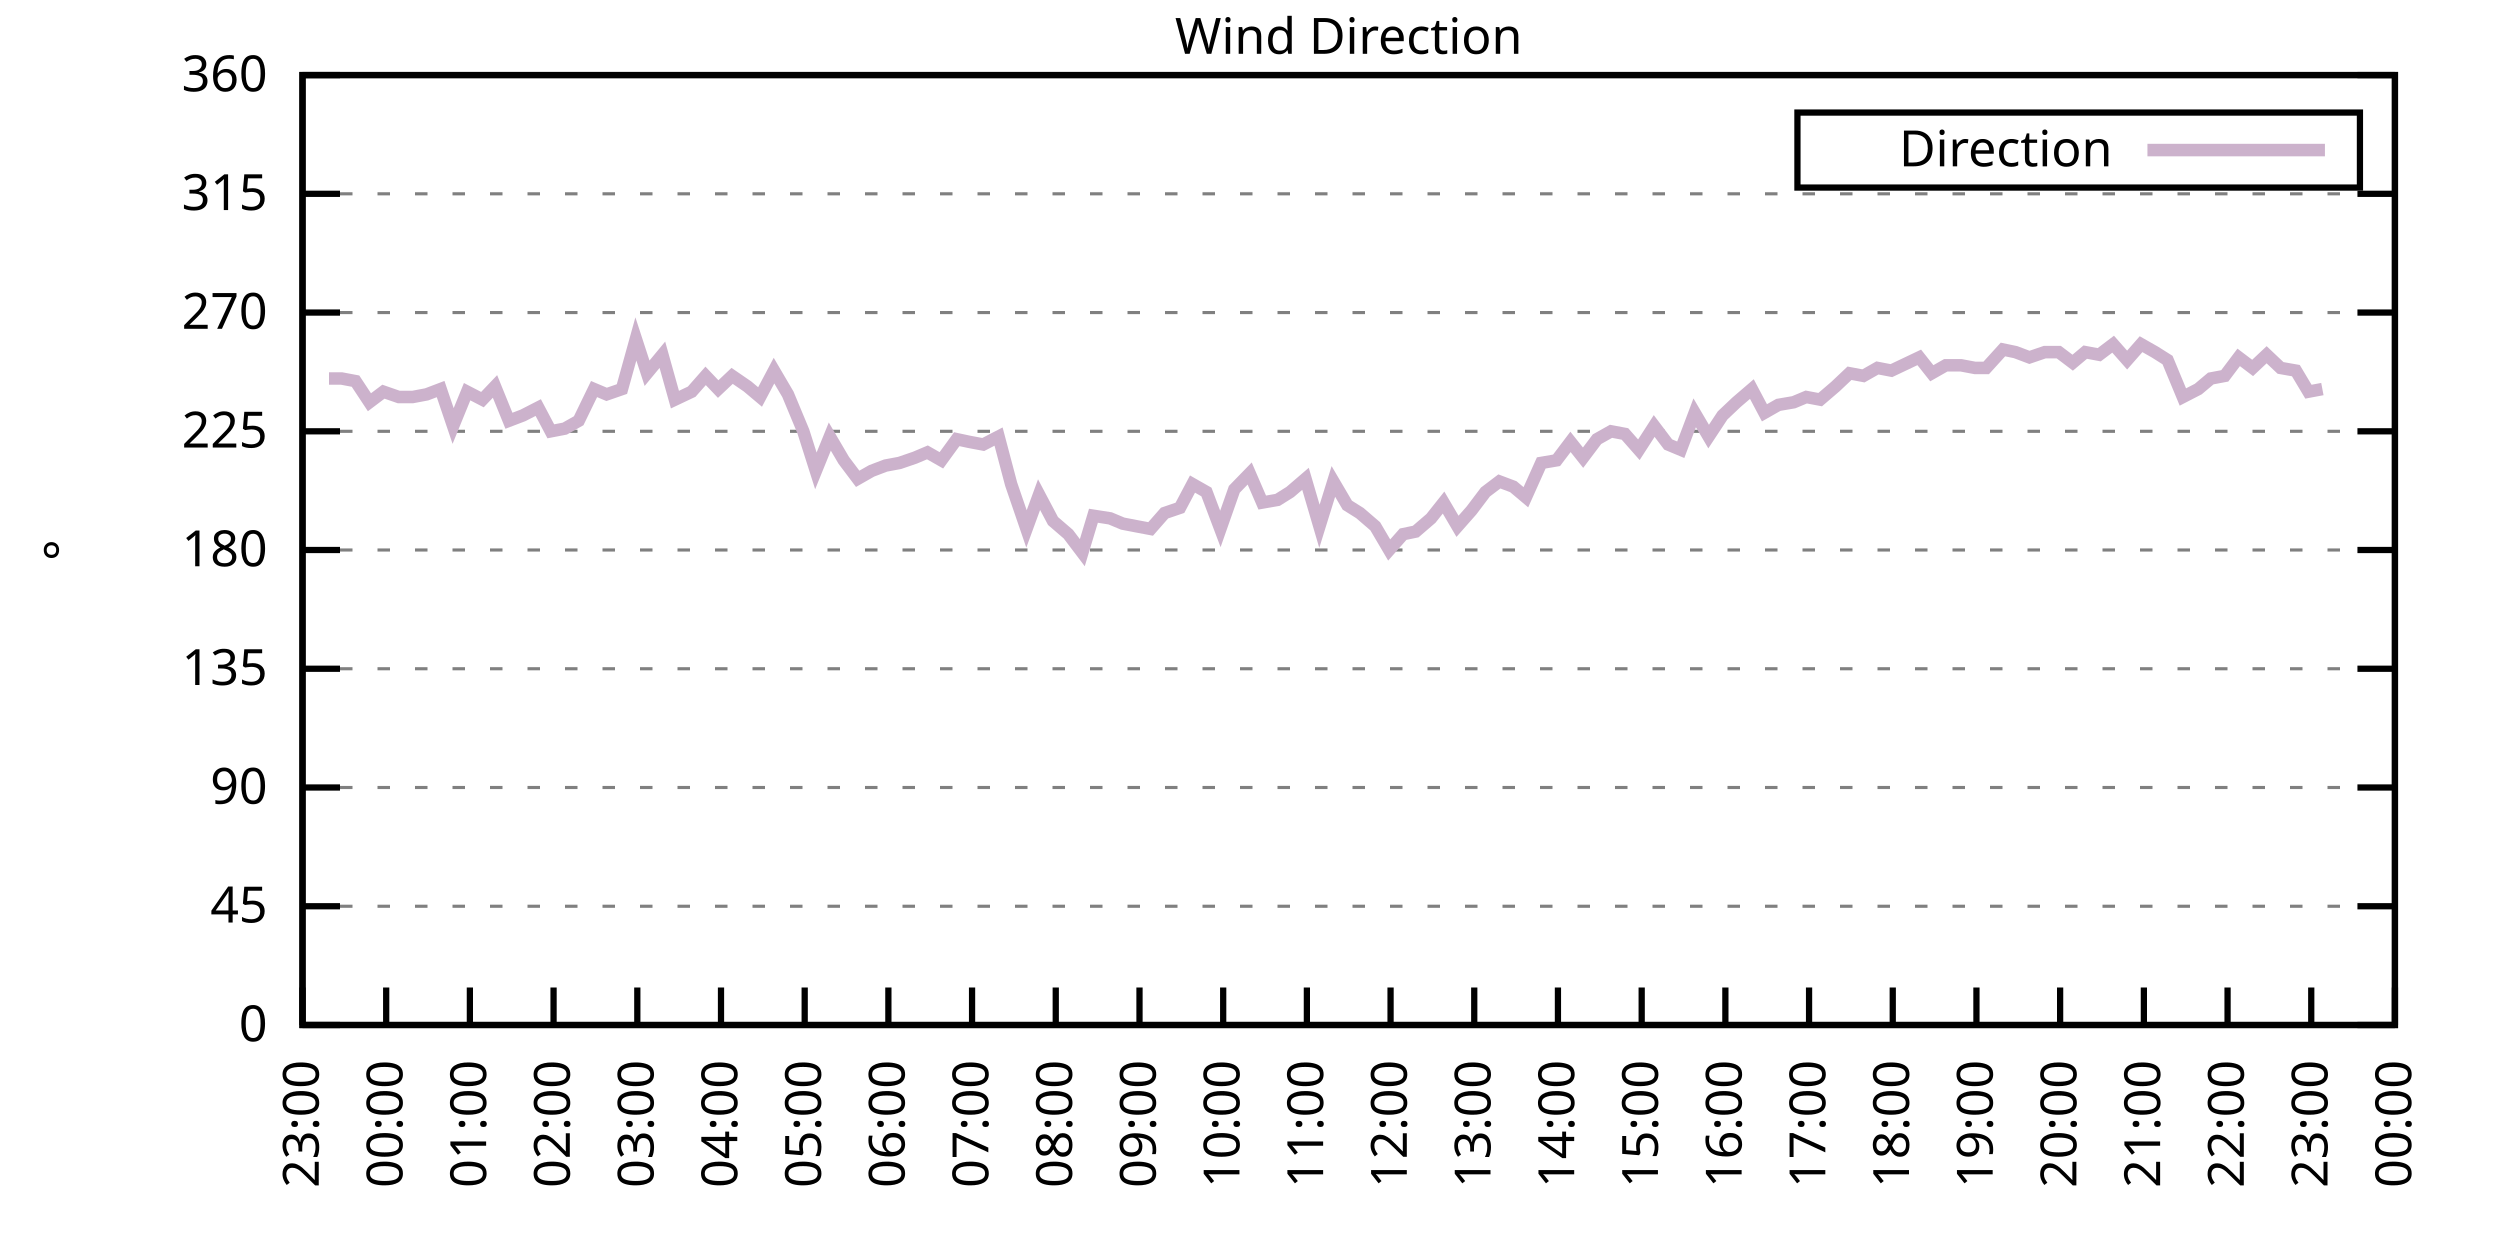
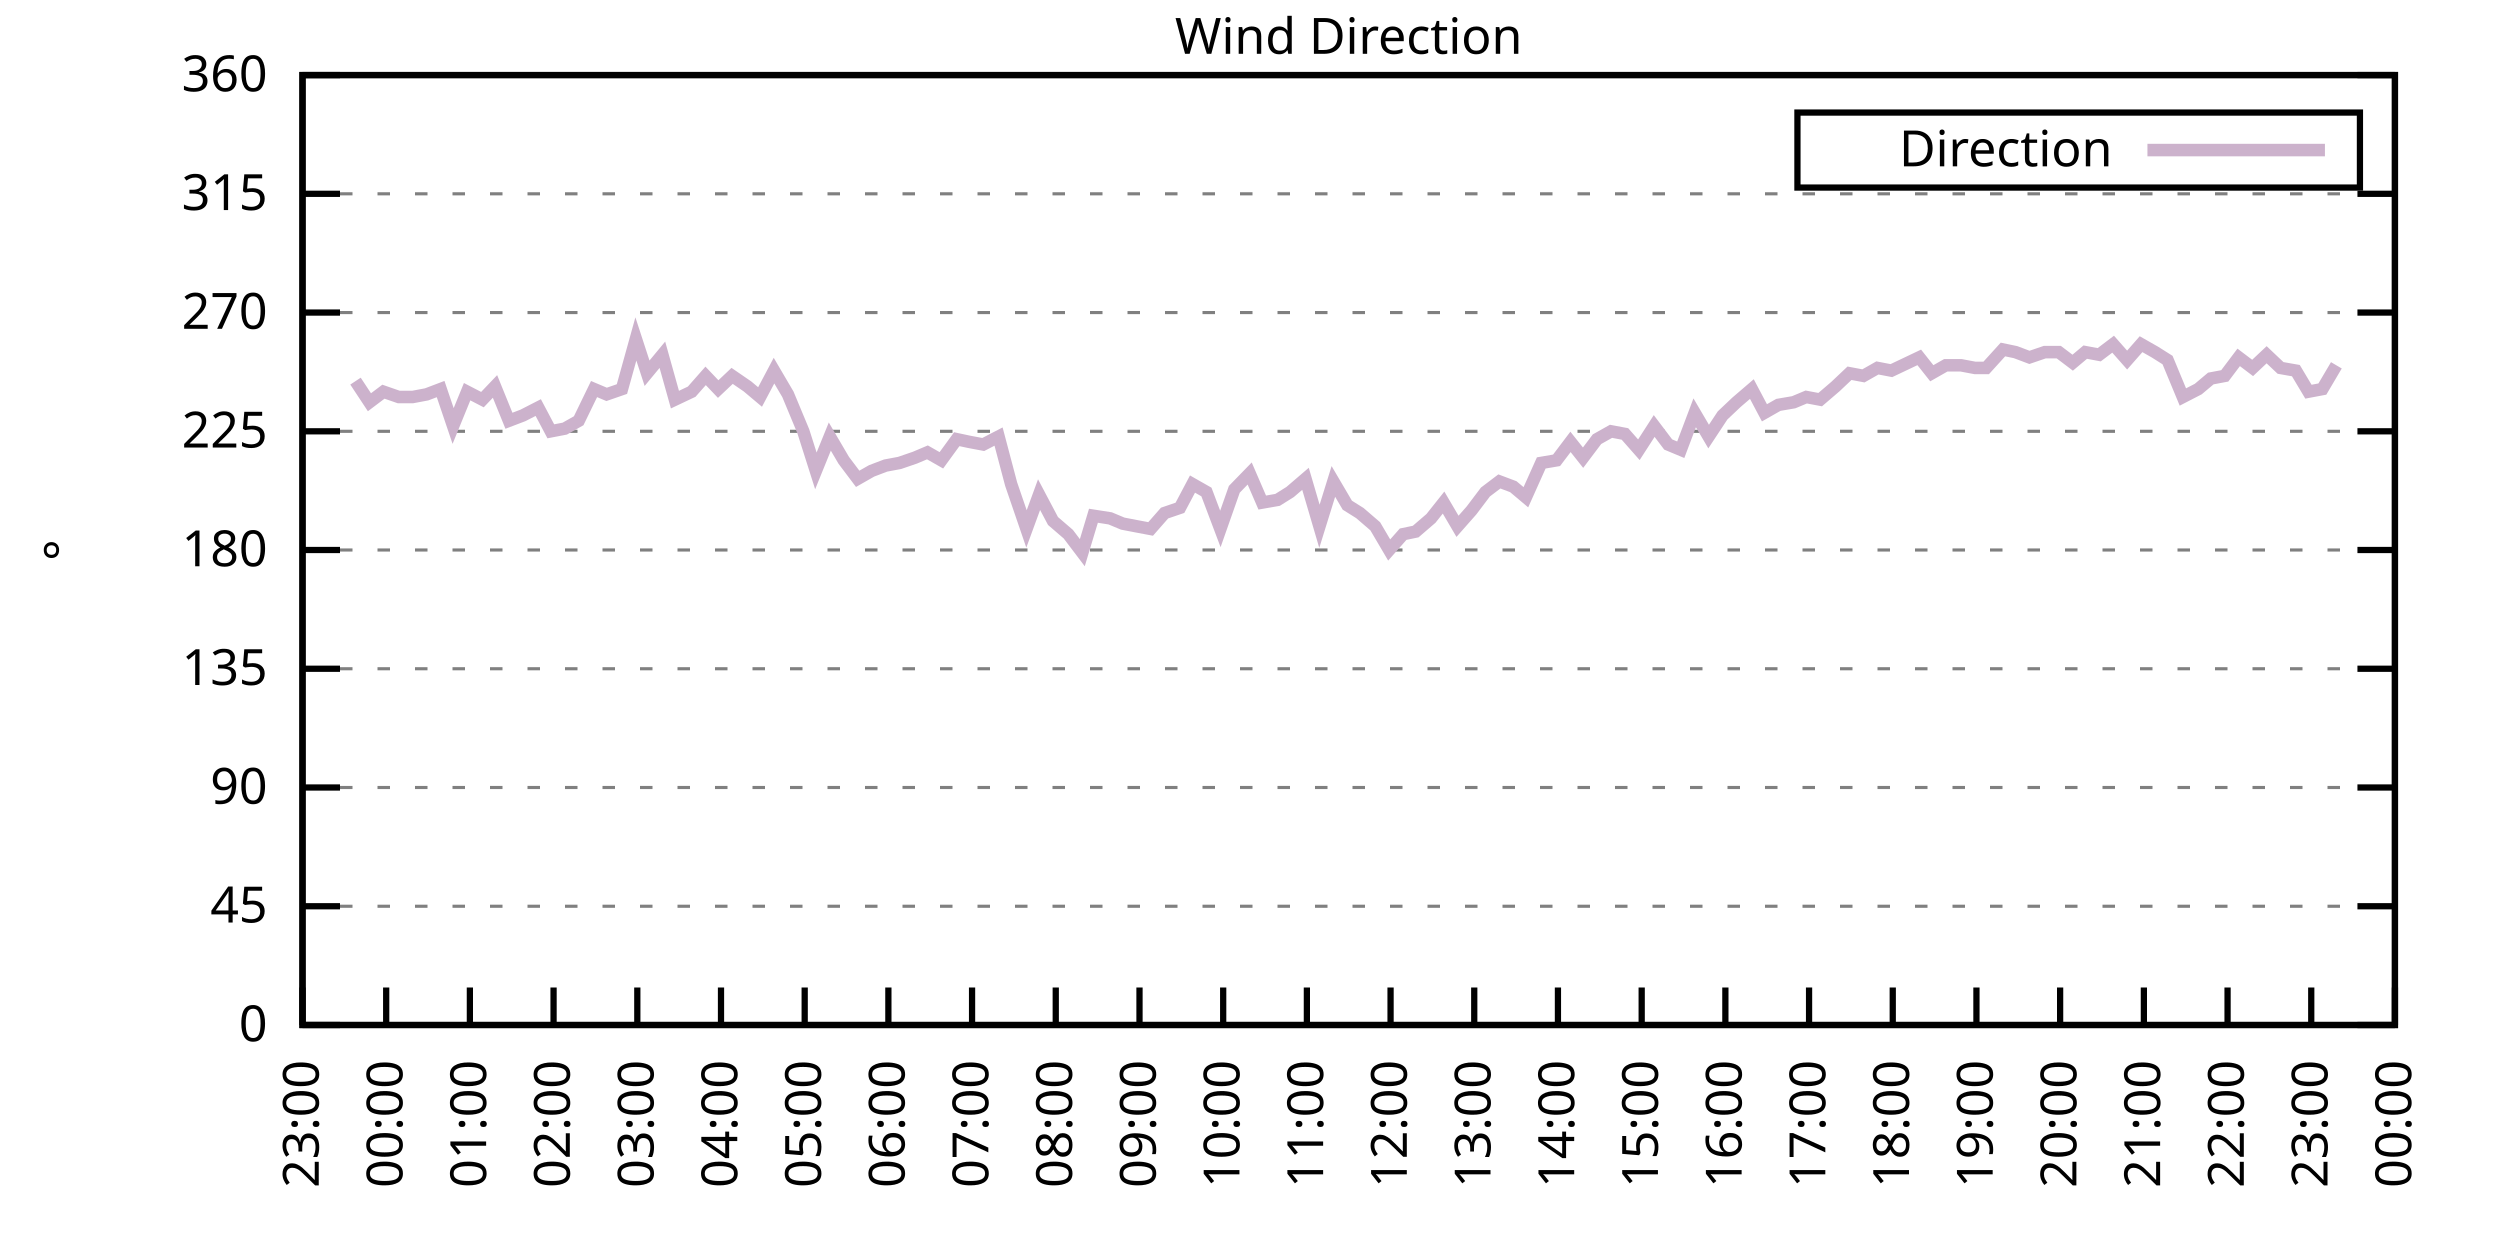
<svg xmlns="http://www.w3.org/2000/svg" xmlns:xlink="http://www.w3.org/1999/xlink" width="400" height="200" viewBox="0 0 400 200">
  <g id="gnuplot_canvas">
    <rect x="0" y="0" width="400" height="200" fill="none" />
    <defs>
      <circle id="gpDot" r="0.5" stroke-width="0.5" stroke="currentColor" />
      <path id="gpPt0" stroke-width="0.333" stroke="currentColor" d="M-1,0 h2 M0,-1 v2" />
      <path id="gpPt1" stroke-width="0.333" stroke="currentColor" d="M-1,-1 L1,1 M1,-1 L-1,1" />
      <path id="gpPt2" stroke-width="0.333" stroke="currentColor" d="M-1,0 L1,0 M0,-1 L0,1 M-1,-1 L1,1 M-1,1 L1,-1" />
      <rect id="gpPt3" stroke-width="0.333" stroke="currentColor" x="-1" y="-1" width="2" height="2" />
      <rect id="gpPt4" stroke-width="0.333" stroke="currentColor" fill="currentColor" x="-1" y="-1" width="2" height="2" />
      <circle id="gpPt5" stroke-width="0.333" stroke="currentColor" cx="0" cy="0" r="1" />
      <use xlink:href="#gpPt5" id="gpPt6" fill="currentColor" stroke="none" />
      <path id="gpPt7" stroke-width="0.333" stroke="currentColor" d="M0,-1.33 L-1.33,0.67 L1.33,0.67 z" />
      <use xlink:href="#gpPt7" id="gpPt8" fill="currentColor" stroke="none" />
      <use xlink:href="#gpPt7" id="gpPt9" stroke="currentColor" transform="rotate(180)" />
      <use xlink:href="#gpPt9" id="gpPt10" fill="currentColor" stroke="none" />
      <use xlink:href="#gpPt3" id="gpPt11" stroke="currentColor" transform="rotate(45)" />
      <use xlink:href="#gpPt11" id="gpPt12" fill="currentColor" stroke="none" />
      <path id="gpPt13" stroke-width="0.333" stroke="currentColor" d="M0,1.330 L1.265,0.411 L0.782,-1.067 L-0.782,-1.076 L-1.265,0.411 z" />
      <use xlink:href="#gpPt13" id="gpPt14" fill="currentColor" stroke="none" />
      <filter id="textbox" filterUnits="objectBoundingBox" x="0" y="0" height="1" width="1">
        <feFlood flood-color="white" flood-opacity="1" result="bgnd" />
        <feComposite in="SourceGraphic" in2="bgnd" operator="atop" />
      </filter>
      <filter id="greybox" filterUnits="objectBoundingBox" x="0" y="0" height="1" width="1">
        <feFlood flood-color="lightgrey" flood-opacity="1" result="grey" />
        <feComposite in="SourceGraphic" in2="grey" operator="atop" />
      </filter>
    </defs>
    <g fill="none" color="white" stroke="currentColor" stroke-width="1.00" stroke-linecap="butt" stroke-linejoin="miter">
</g>
    <g fill="none" color="black" stroke="currentColor" stroke-width="1.00" stroke-linecap="butt" stroke-linejoin="miter">
      <g stroke="none" shape-rendering="crispEdges">
        <polygon fill="rgb(255, 255, 255)" points="48.40,164.00 383.18,164.00 383.18,12.02 48.40,12.02 " />
      </g>
    </g>
    <g fill="none" color="black" stroke="currentColor" stroke-width="1.00" stroke-linecap="butt" stroke-linejoin="miter">
</g>
    <g fill="none" color="black" stroke="black" stroke-width="0.50" stroke-linecap="butt" stroke-linejoin="miter">
</g>
    <g fill="none" color="gray" stroke="currentColor" stroke-width="0.50" stroke-linecap="butt" stroke-linejoin="miter">
      <path stroke="gray" stroke-dasharray="2,4" class="gridline" d="M48.40,164.00 L383.19,164.00  " />
    </g>
    <g fill="none" color="gray" stroke="gray" stroke-width="1.00" stroke-linecap="butt" stroke-linejoin="miter">
</g>
    <g fill="none" color="black" stroke="currentColor" stroke-width="1.00" stroke-linecap="butt" stroke-linejoin="miter">
      <path stroke="black" d="M48.40,164.00 L54.40,164.00 M383.19,164.00 L377.19,164.00  " />
      <g transform="translate(42.80,166.60)" stroke="none" fill="black" font-family="Sans" font-size="8.00" text-anchor="end">
        <text>
          <tspan font-family="Sans"> 0</tspan>
        </text>
      </g>
    </g>
    <g fill="none" color="black" stroke="currentColor" stroke-width="1.00" stroke-linecap="butt" stroke-linejoin="miter">
</g>
    <g fill="none" color="black" stroke="black" stroke-width="0.50" stroke-linecap="butt" stroke-linejoin="miter">
</g>
    <g fill="none" color="gray" stroke="currentColor" stroke-width="0.50" stroke-linecap="butt" stroke-linejoin="miter">
      <path stroke="gray" stroke-dasharray="2,4" class="gridline" d="M48.40,145.00 L383.19,145.00  " />
    </g>
    <g fill="none" color="gray" stroke="gray" stroke-width="1.00" stroke-linecap="butt" stroke-linejoin="miter">
</g>
    <g fill="none" color="black" stroke="currentColor" stroke-width="1.00" stroke-linecap="butt" stroke-linejoin="miter">
      <path stroke="black" d="M48.40,145.00 L54.40,145.00 M383.19,145.00 L377.19,145.00  " />
      <g transform="translate(42.80,147.60)" stroke="none" fill="black" font-family="Sans" font-size="8.00" text-anchor="end">
        <text>
          <tspan font-family="Sans"> 45</tspan>
        </text>
      </g>
    </g>
    <g fill="none" color="black" stroke="currentColor" stroke-width="1.00" stroke-linecap="butt" stroke-linejoin="miter">
</g>
    <g fill="none" color="black" stroke="black" stroke-width="0.50" stroke-linecap="butt" stroke-linejoin="miter">
</g>
    <g fill="none" color="gray" stroke="currentColor" stroke-width="0.50" stroke-linecap="butt" stroke-linejoin="miter">
      <path stroke="gray" stroke-dasharray="2,4" class="gridline" d="M48.40,126.00 L383.19,126.00  " />
    </g>
    <g fill="none" color="gray" stroke="gray" stroke-width="1.00" stroke-linecap="butt" stroke-linejoin="miter">
</g>
    <g fill="none" color="black" stroke="currentColor" stroke-width="1.00" stroke-linecap="butt" stroke-linejoin="miter">
      <path stroke="black" d="M48.40,126.00 L54.40,126.00 M383.19,126.00 L377.19,126.00  " />
      <g transform="translate(42.80,128.60)" stroke="none" fill="black" font-family="Sans" font-size="8.00" text-anchor="end">
        <text>
          <tspan font-family="Sans"> 90</tspan>
        </text>
      </g>
    </g>
    <g fill="none" color="black" stroke="currentColor" stroke-width="1.00" stroke-linecap="butt" stroke-linejoin="miter">
</g>
    <g fill="none" color="black" stroke="black" stroke-width="0.50" stroke-linecap="butt" stroke-linejoin="miter">
</g>
    <g fill="none" color="gray" stroke="currentColor" stroke-width="0.50" stroke-linecap="butt" stroke-linejoin="miter">
      <path stroke="gray" stroke-dasharray="2,4" class="gridline" d="M48.40,107.00 L383.19,107.00  " />
    </g>
    <g fill="none" color="gray" stroke="gray" stroke-width="1.00" stroke-linecap="butt" stroke-linejoin="miter">
</g>
    <g fill="none" color="black" stroke="currentColor" stroke-width="1.00" stroke-linecap="butt" stroke-linejoin="miter">
      <path stroke="black" d="M48.40,107.00 L54.40,107.00 M383.19,107.00 L377.19,107.00  " />
      <g transform="translate(42.80,109.60)" stroke="none" fill="black" font-family="Sans" font-size="8.00" text-anchor="end">
        <text>
          <tspan font-family="Sans"> 135</tspan>
        </text>
      </g>
    </g>
    <g fill="none" color="black" stroke="currentColor" stroke-width="1.00" stroke-linecap="butt" stroke-linejoin="miter">
</g>
    <g fill="none" color="black" stroke="black" stroke-width="0.50" stroke-linecap="butt" stroke-linejoin="miter">
</g>
    <g fill="none" color="gray" stroke="currentColor" stroke-width="0.50" stroke-linecap="butt" stroke-linejoin="miter">
      <path stroke="gray" stroke-dasharray="2,4" class="gridline" d="M48.40,88.00 L383.19,88.00  " />
    </g>
    <g fill="none" color="gray" stroke="gray" stroke-width="1.00" stroke-linecap="butt" stroke-linejoin="miter">
</g>
    <g fill="none" color="black" stroke="currentColor" stroke-width="1.00" stroke-linecap="butt" stroke-linejoin="miter">
      <path stroke="black" d="M48.40,88.00 L54.40,88.00 M383.19,88.00 L377.19,88.00  " />
      <g transform="translate(42.80,90.60)" stroke="none" fill="black" font-family="Sans" font-size="8.00" text-anchor="end">
        <text>
          <tspan font-family="Sans"> 180</tspan>
        </text>
      </g>
    </g>
    <g fill="none" color="black" stroke="currentColor" stroke-width="1.00" stroke-linecap="butt" stroke-linejoin="miter">
</g>
    <g fill="none" color="black" stroke="black" stroke-width="0.50" stroke-linecap="butt" stroke-linejoin="miter">
</g>
    <g fill="none" color="gray" stroke="currentColor" stroke-width="0.50" stroke-linecap="butt" stroke-linejoin="miter">
      <path stroke="gray" stroke-dasharray="2,4" class="gridline" d="M48.40,69.01 L383.19,69.01  " />
    </g>
    <g fill="none" color="gray" stroke="gray" stroke-width="1.00" stroke-linecap="butt" stroke-linejoin="miter">
</g>
    <g fill="none" color="black" stroke="currentColor" stroke-width="1.00" stroke-linecap="butt" stroke-linejoin="miter">
      <path stroke="black" d="M48.40,69.01 L54.40,69.01 M383.19,69.01 L377.19,69.01  " />
      <g transform="translate(42.80,71.61)" stroke="none" fill="black" font-family="Sans" font-size="8.00" text-anchor="end">
        <text>
          <tspan font-family="Sans"> 225</tspan>
        </text>
      </g>
    </g>
    <g fill="none" color="black" stroke="currentColor" stroke-width="1.00" stroke-linecap="butt" stroke-linejoin="miter">
</g>
    <g fill="none" color="black" stroke="black" stroke-width="0.50" stroke-linecap="butt" stroke-linejoin="miter">
</g>
    <g fill="none" color="gray" stroke="currentColor" stroke-width="0.50" stroke-linecap="butt" stroke-linejoin="miter">
      <path stroke="gray" stroke-dasharray="2,4" class="gridline" d="M48.40,50.01 L383.19,50.01  " />
    </g>
    <g fill="none" color="gray" stroke="gray" stroke-width="1.00" stroke-linecap="butt" stroke-linejoin="miter">
</g>
    <g fill="none" color="black" stroke="currentColor" stroke-width="1.00" stroke-linecap="butt" stroke-linejoin="miter">
      <path stroke="black" d="M48.40,50.01 L54.40,50.01 M383.19,50.01 L377.19,50.01  " />
      <g transform="translate(42.80,52.61)" stroke="none" fill="black" font-family="Sans" font-size="8.00" text-anchor="end">
        <text>
          <tspan font-family="Sans"> 270</tspan>
        </text>
      </g>
    </g>
    <g fill="none" color="black" stroke="currentColor" stroke-width="1.00" stroke-linecap="butt" stroke-linejoin="miter">
</g>
    <g fill="none" color="black" stroke="black" stroke-width="0.50" stroke-linecap="butt" stroke-linejoin="miter">
</g>
    <g fill="none" color="gray" stroke="currentColor" stroke-width="0.50" stroke-linecap="butt" stroke-linejoin="miter">
      <path stroke="gray" stroke-dasharray="2,4" class="gridline" d="M48.40,31.01 L383.19,31.01  " />
    </g>
    <g fill="none" color="gray" stroke="gray" stroke-width="1.00" stroke-linecap="butt" stroke-linejoin="miter">
</g>
    <g fill="none" color="black" stroke="currentColor" stroke-width="1.00" stroke-linecap="butt" stroke-linejoin="miter">
      <path stroke="black" d="M48.40,31.01 L54.40,31.01 M383.19,31.01 L377.19,31.01  " />
      <g transform="translate(42.80,33.61)" stroke="none" fill="black" font-family="Sans" font-size="8.00" text-anchor="end">
        <text>
          <tspan font-family="Sans"> 315</tspan>
        </text>
      </g>
    </g>
    <g fill="none" color="black" stroke="currentColor" stroke-width="1.00" stroke-linecap="butt" stroke-linejoin="miter">
</g>
    <g fill="none" color="black" stroke="black" stroke-width="0.50" stroke-linecap="butt" stroke-linejoin="miter">
</g>
    <g fill="none" color="gray" stroke="currentColor" stroke-width="0.50" stroke-linecap="butt" stroke-linejoin="miter">
      <path stroke="gray" stroke-dasharray="2,4" class="gridline" d="M48.40,12.01 L383.19,12.01  " />
    </g>
    <g fill="none" color="gray" stroke="gray" stroke-width="1.00" stroke-linecap="butt" stroke-linejoin="miter">
</g>
    <g fill="none" color="black" stroke="currentColor" stroke-width="1.00" stroke-linecap="butt" stroke-linejoin="miter">
      <path stroke="black" d="M48.40,12.01 L54.40,12.01 M383.19,12.01 L377.19,12.01  " />
      <g transform="translate(42.80,14.61)" stroke="none" fill="black" font-family="Sans" font-size="8.00" text-anchor="end">
        <text>
          <tspan font-family="Sans"> 360</tspan>
        </text>
      </g>
    </g>
    <g fill="none" color="black" stroke="currentColor" stroke-width="1.00" stroke-linecap="butt" stroke-linejoin="miter">
      <path stroke="black" d="M48.40,164.00 L48.40,158.00  " />
      <g transform="translate(51.00,169.60) rotate(270.00)" stroke="none" fill="black" font-family="Sans" font-size="8.00" text-anchor="end">
        <text>
          <tspan font-family="Sans">23:00</tspan>
        </text>
      </g>
    </g>
    <g fill="none" color="black" stroke="currentColor" stroke-width="1.00" stroke-linecap="butt" stroke-linejoin="miter">
      <path stroke="black" d="M61.79,164.00 L61.79,158.00  " />
      <g transform="translate(64.39,169.60) rotate(270.00)" stroke="none" fill="black" font-family="Sans" font-size="8.00" text-anchor="end">
        <text>
          <tspan font-family="Sans">00:00</tspan>
        </text>
      </g>
    </g>
    <g fill="none" color="black" stroke="currentColor" stroke-width="1.00" stroke-linecap="butt" stroke-linejoin="miter">
      <path stroke="black" d="M75.18,164.00 L75.18,158.00  " />
      <g transform="translate(77.78,169.60) rotate(270.00)" stroke="none" fill="black" font-family="Sans" font-size="8.00" text-anchor="end">
        <text>
          <tspan font-family="Sans">01:00</tspan>
        </text>
      </g>
    </g>
    <g fill="none" color="black" stroke="currentColor" stroke-width="1.00" stroke-linecap="butt" stroke-linejoin="miter">
      <path stroke="black" d="M88.57,164.00 L88.57,158.00  " />
      <g transform="translate(91.17,169.60) rotate(270.00)" stroke="none" fill="black" font-family="Sans" font-size="8.00" text-anchor="end">
        <text>
          <tspan font-family="Sans">02:00</tspan>
        </text>
      </g>
    </g>
    <g fill="none" color="black" stroke="currentColor" stroke-width="1.00" stroke-linecap="butt" stroke-linejoin="miter">
      <path stroke="black" d="M101.97,164.00 L101.97,158.00  " />
      <g transform="translate(104.57,169.60) rotate(270.00)" stroke="none" fill="black" font-family="Sans" font-size="8.00" text-anchor="end">
        <text>
          <tspan font-family="Sans">03:00</tspan>
        </text>
      </g>
    </g>
    <g fill="none" color="black" stroke="currentColor" stroke-width="1.00" stroke-linecap="butt" stroke-linejoin="miter">
      <path stroke="black" d="M115.36,164.00 L115.36,158.00  " />
      <g transform="translate(117.96,169.60) rotate(270.00)" stroke="none" fill="black" font-family="Sans" font-size="8.00" text-anchor="end">
        <text>
          <tspan font-family="Sans">04:00</tspan>
        </text>
      </g>
    </g>
    <g fill="none" color="black" stroke="currentColor" stroke-width="1.00" stroke-linecap="butt" stroke-linejoin="miter">
      <path stroke="black" d="M128.75,164.00 L128.75,158.00  " />
      <g transform="translate(131.35,169.60) rotate(270.00)" stroke="none" fill="black" font-family="Sans" font-size="8.00" text-anchor="end">
        <text>
          <tspan font-family="Sans">05:00</tspan>
        </text>
      </g>
    </g>
    <g fill="none" color="black" stroke="currentColor" stroke-width="1.00" stroke-linecap="butt" stroke-linejoin="miter">
      <path stroke="black" d="M142.14,164.00 L142.14,158.00  " />
      <g transform="translate(144.74,169.60) rotate(270.00)" stroke="none" fill="black" font-family="Sans" font-size="8.00" text-anchor="end">
        <text>
          <tspan font-family="Sans">06:00</tspan>
        </text>
      </g>
    </g>
    <g fill="none" color="black" stroke="currentColor" stroke-width="1.00" stroke-linecap="butt" stroke-linejoin="miter">
      <path stroke="black" d="M155.53,164.00 L155.53,158.00  " />
      <g transform="translate(158.13,169.60) rotate(270.00)" stroke="none" fill="black" font-family="Sans" font-size="8.00" text-anchor="end">
        <text>
          <tspan font-family="Sans">07:00</tspan>
        </text>
      </g>
    </g>
    <g fill="none" color="black" stroke="currentColor" stroke-width="1.00" stroke-linecap="butt" stroke-linejoin="miter">
      <path stroke="black" d="M168.92,164.00 L168.92,158.00  " />
      <g transform="translate(171.52,169.60) rotate(270.00)" stroke="none" fill="black" font-family="Sans" font-size="8.00" text-anchor="end">
        <text>
          <tspan font-family="Sans">08:00</tspan>
        </text>
      </g>
    </g>
    <g fill="none" color="black" stroke="currentColor" stroke-width="1.00" stroke-linecap="butt" stroke-linejoin="miter">
      <path stroke="black" d="M182.32,164.00 L182.32,158.00  " />
      <g transform="translate(184.92,169.60) rotate(270.00)" stroke="none" fill="black" font-family="Sans" font-size="8.00" text-anchor="end">
        <text>
          <tspan font-family="Sans">09:00</tspan>
        </text>
      </g>
    </g>
    <g fill="none" color="black" stroke="currentColor" stroke-width="1.00" stroke-linecap="butt" stroke-linejoin="miter">
      <path stroke="black" d="M195.71,164.00 L195.71,158.00  " />
      <g transform="translate(198.31,169.60) rotate(270.00)" stroke="none" fill="black" font-family="Sans" font-size="8.00" text-anchor="end">
        <text>
          <tspan font-family="Sans">10:00</tspan>
        </text>
      </g>
    </g>
    <g fill="none" color="black" stroke="currentColor" stroke-width="1.00" stroke-linecap="butt" stroke-linejoin="miter">
      <path stroke="black" d="M209.10,164.00 L209.10,158.00  " />
      <g transform="translate(211.70,169.60) rotate(270.00)" stroke="none" fill="black" font-family="Sans" font-size="8.00" text-anchor="end">
        <text>
          <tspan font-family="Sans">11:00</tspan>
        </text>
      </g>
    </g>
    <g fill="none" color="black" stroke="currentColor" stroke-width="1.00" stroke-linecap="butt" stroke-linejoin="miter">
      <path stroke="black" d="M222.49,164.00 L222.49,158.00  " />
      <g transform="translate(225.09,169.60) rotate(270.00)" stroke="none" fill="black" font-family="Sans" font-size="8.00" text-anchor="end">
        <text>
          <tspan font-family="Sans">12:00</tspan>
        </text>
      </g>
    </g>
    <g fill="none" color="black" stroke="currentColor" stroke-width="1.00" stroke-linecap="butt" stroke-linejoin="miter">
      <path stroke="black" d="M235.88,164.00 L235.88,158.00  " />
      <g transform="translate(238.48,169.60) rotate(270.00)" stroke="none" fill="black" font-family="Sans" font-size="8.00" text-anchor="end">
        <text>
          <tspan font-family="Sans">13:00</tspan>
        </text>
      </g>
    </g>
    <g fill="none" color="black" stroke="currentColor" stroke-width="1.00" stroke-linecap="butt" stroke-linejoin="miter">
      <path stroke="black" d="M249.27,164.00 L249.27,158.00  " />
      <g transform="translate(251.87,169.60) rotate(270.00)" stroke="none" fill="black" font-family="Sans" font-size="8.00" text-anchor="end">
        <text>
          <tspan font-family="Sans">14:00</tspan>
        </text>
      </g>
    </g>
    <g fill="none" color="black" stroke="currentColor" stroke-width="1.00" stroke-linecap="butt" stroke-linejoin="miter">
      <path stroke="black" d="M262.67,164.00 L262.67,158.00  " />
      <g transform="translate(265.27,169.60) rotate(270.00)" stroke="none" fill="black" font-family="Sans" font-size="8.00" text-anchor="end">
        <text>
          <tspan font-family="Sans">15:00</tspan>
        </text>
      </g>
    </g>
    <g fill="none" color="black" stroke="currentColor" stroke-width="1.00" stroke-linecap="butt" stroke-linejoin="miter">
      <path stroke="black" d="M276.06,164.00 L276.06,158.00  " />
      <g transform="translate(278.66,169.60) rotate(270.00)" stroke="none" fill="black" font-family="Sans" font-size="8.00" text-anchor="end">
        <text>
          <tspan font-family="Sans">16:00</tspan>
        </text>
      </g>
    </g>
    <g fill="none" color="black" stroke="currentColor" stroke-width="1.00" stroke-linecap="butt" stroke-linejoin="miter">
      <path stroke="black" d="M289.45,164.00 L289.45,158.00  " />
      <g transform="translate(292.05,169.60) rotate(270.00)" stroke="none" fill="black" font-family="Sans" font-size="8.00" text-anchor="end">
        <text>
          <tspan font-family="Sans">17:00</tspan>
        </text>
      </g>
    </g>
    <g fill="none" color="black" stroke="currentColor" stroke-width="1.00" stroke-linecap="butt" stroke-linejoin="miter">
      <path stroke="black" d="M302.84,164.00 L302.84,158.00  " />
      <g transform="translate(305.44,169.60) rotate(270.00)" stroke="none" fill="black" font-family="Sans" font-size="8.00" text-anchor="end">
        <text>
          <tspan font-family="Sans">18:00</tspan>
        </text>
      </g>
    </g>
    <g fill="none" color="black" stroke="currentColor" stroke-width="1.00" stroke-linecap="butt" stroke-linejoin="miter">
      <path stroke="black" d="M316.23,164.00 L316.23,158.00  " />
      <g transform="translate(318.83,169.60) rotate(270.00)" stroke="none" fill="black" font-family="Sans" font-size="8.00" text-anchor="end">
        <text>
          <tspan font-family="Sans">19:00</tspan>
        </text>
      </g>
    </g>
    <g fill="none" color="black" stroke="currentColor" stroke-width="1.00" stroke-linecap="butt" stroke-linejoin="miter">
      <path stroke="black" d="M329.62,164.00 L329.62,158.00  " />
      <g transform="translate(332.22,169.60) rotate(270.00)" stroke="none" fill="black" font-family="Sans" font-size="8.00" text-anchor="end">
        <text>
          <tspan font-family="Sans">20:00</tspan>
        </text>
      </g>
    </g>
    <g fill="none" color="black" stroke="currentColor" stroke-width="1.00" stroke-linecap="butt" stroke-linejoin="miter">
      <path stroke="black" d="M343.02,164.00 L343.02,158.00  " />
      <g transform="translate(345.62,169.60) rotate(270.00)" stroke="none" fill="black" font-family="Sans" font-size="8.00" text-anchor="end">
        <text>
          <tspan font-family="Sans">21:00</tspan>
        </text>
      </g>
    </g>
    <g fill="none" color="black" stroke="currentColor" stroke-width="1.00" stroke-linecap="butt" stroke-linejoin="miter">
      <path stroke="black" d="M356.41,164.00 L356.41,158.00  " />
      <g transform="translate(359.01,169.60) rotate(270.00)" stroke="none" fill="black" font-family="Sans" font-size="8.00" text-anchor="end">
        <text>
          <tspan font-family="Sans">22:00</tspan>
        </text>
      </g>
    </g>
    <g fill="none" color="black" stroke="currentColor" stroke-width="1.00" stroke-linecap="butt" stroke-linejoin="miter">
      <path stroke="black" d="M369.80,164.00 L369.80,158.00  " />
      <g transform="translate(372.40,169.60) rotate(270.00)" stroke="none" fill="black" font-family="Sans" font-size="8.00" text-anchor="end">
        <text>
          <tspan font-family="Sans">23:00</tspan>
        </text>
      </g>
    </g>
    <g fill="none" color="black" stroke="currentColor" stroke-width="1.00" stroke-linecap="butt" stroke-linejoin="miter">
      <path stroke="black" d="M383.19,164.00 L383.19,158.00  " />
      <g transform="translate(385.79,169.60) rotate(270.00)" stroke="none" fill="black" font-family="Sans" font-size="8.00" text-anchor="end">
        <text>
          <tspan font-family="Sans">00:00</tspan>
        </text>
      </g>
    </g>
    <g fill="none" color="black" stroke="currentColor" stroke-width="1.00" stroke-linecap="butt" stroke-linejoin="miter">
</g>
    <g fill="none" color="black" stroke="currentColor" stroke-width="1.00" stroke-linecap="butt" stroke-linejoin="miter">
      <path stroke="black" d="M48.40,12.01 L48.40,164.00 L383.19,164.00 L383.19,12.01 L48.40,12.01 Z  " />
    </g>
    <g fill="none" color="black" stroke="currentColor" stroke-width="1.00" stroke-linecap="butt" stroke-linejoin="miter">
</g>
    <g fill="none" color="black" stroke="currentColor" stroke-width="1.00" stroke-linecap="butt" stroke-linejoin="miter">
      <path stroke="black" d="M287.59,30.01 L287.59,18.01 L377.59,18.01 L377.59,30.01 L287.59,30.01 Z  " />
    </g>
    <g id="Wind_direction_plot_1">
      <g fill="none" color="white" stroke="black" stroke-width="2.00" stroke-linecap="butt" stroke-linejoin="miter">
</g>
      <g fill="none" color="black" stroke="currentColor" stroke-width="2.00" stroke-linecap="butt" stroke-linejoin="miter">
        <g transform="translate(337.99,26.61)" stroke="none" fill="black" font-family="Sans" font-size="8.00" text-anchor="end">
          <text>
            <tspan font-family="Sans">Direction</tspan>
          </text>
        </g>
      </g>
      <g fill="none" color="black" stroke="currentColor" stroke-width="2.00" stroke-linecap="butt" stroke-linejoin="miter">
-         <path stroke="rgb(204, 178, 204)" d="M343.59,24.01 L371.99,24.01 M52.64,60.56 L54.65,60.56 L56.88,60.98 L59.11,64.36 L61.35,62.67 L63.80,63.52   L66.03,63.52 L68.26,63.10 L70.50,62.25 L72.50,68.16 L74.74,62.67 L77.19,63.94 L79.20,61.83 L81.43,67.32   L83.66,66.47 L86.12,65.21 L88.13,69.01 L90.36,68.58 L92.59,67.32 L95.05,62.25 L97.06,63.10 L99.51,62.25   L101.74,54.23 L103.53,59.72 L105.98,56.76 L107.99,63.94 L110.67,62.67 L112.90,60.14 L114.91,62.25 L117.14,60.14   L119.60,61.83 L121.61,63.52 L123.84,59.30 L126.07,63.10 L128.53,69.01 L130.54,75.34 L132.77,69.85 L135.00,73.65   L137.23,76.61 L139.46,75.34 L141.69,74.49 L143.93,74.07 L146.38,73.23 L148.39,72.38 L150.62,73.65 L153.08,70.27   L155.09,70.70 L157.32,71.12 L159.77,69.85 L161.78,77.45 L164.24,84.63 L166.25,79.14 L168.48,83.36 L170.93,85.47   L173.17,88.43 L174.95,82.52 L177.63,82.94 L179.64,83.78 L181.87,84.21 L184.10,84.63 L186.33,82.09 L188.79,81.25   L190.80,77.45 L193.03,78.72 L195.26,84.63 L197.49,78.29 L199.95,75.76 L201.96,80.41 L204.41,79.98 L206.42,78.72   L208.88,76.61 L211.11,84.21 L213.34,77.03 L215.57,80.83 L217.58,82.09 L220.04,84.21 L222.27,88.00 L224.50,85.47   L226.51,85.05 L228.96,82.94 L230.97,80.41 L233.20,84.21 L235.44,81.67 L237.67,78.72 L239.90,77.03 L242.13,77.87   L244.14,79.56 L246.60,74.07 L249.05,73.65 L251.28,70.70 L253.29,73.23 L255.52,70.27 L257.76,69.01 L259.99,69.43   L262.22,71.96 L264.67,68.16 L266.91,71.12 L268.92,71.96 L271.15,66.05 L273.38,69.85 L275.61,66.47 L277.84,64.36   L280.30,62.25 L282.31,66.05 L284.54,64.78 L286.99,64.36 L289.00,63.52 L291.23,63.94 L293.69,61.83 L295.92,59.72   L298.15,60.14 L300.39,58.87 L302.62,59.30 L307.08,57.18 L309.09,59.72 L311.32,58.45 L313.78,58.45 L316.01,58.87   L317.79,58.87 L320.47,55.92 L322.48,56.34 L324.71,57.18 L327.17,56.34 L329.40,56.34 L331.63,58.03 L333.64,56.34   L335.87,56.76 L338.10,55.07 L340.34,57.61 L342.57,55.07 L344.80,56.34 L346.81,57.61 L349.26,63.52 L351.72,62.25   L353.73,60.56 L355.96,60.14 L358.19,57.18 L360.42,58.87 L362.66,56.76 L364.89,58.87 L367.34,59.30 L369.35,62.67   L371.58,62.25  " />
+         <path stroke="rgb(204, 178, 204)" d="M343.59,24.01 L371.99,24.01 M56.88,60.98 L59.11,64.36 L61.35,62.67 L63.80,63.52 L66.03,63.52 L68.26,63.10   L70.50,62.25 L72.50,68.16 L74.74,62.67 L77.19,63.94 L79.20,61.83 L81.43,67.32 L83.66,66.47 L86.12,65.21   L88.13,69.01 L90.36,68.58 L92.59,67.32 L95.05,62.25 L97.06,63.10 L99.51,62.25 L101.74,54.23 L103.53,59.72   L105.98,56.76 L107.99,63.94 L110.67,62.67 L112.90,60.14 L114.91,62.25 L117.14,60.14 L119.60,61.83 L121.61,63.52   L123.84,59.30 L126.07,63.10 L128.53,69.01 L130.54,75.34 L132.77,69.85 L135.00,73.65 L137.23,76.61 L139.46,75.34   L141.69,74.49 L143.93,74.07 L146.38,73.23 L148.39,72.38 L150.62,73.65 L153.08,70.27 L155.09,70.70 L157.32,71.12   L159.77,69.85 L161.78,77.45 L164.24,84.63 L166.25,79.14 L168.48,83.36 L170.93,85.47 L173.17,88.43 L174.95,82.52   L177.63,82.94 L179.64,83.78 L181.87,84.21 L184.10,84.63 L186.33,82.09 L188.79,81.25 L190.80,77.45 L193.03,78.72   L195.26,84.63 L197.49,78.29 L199.95,75.76 L201.96,80.41 L204.41,79.98 L206.42,78.72 L208.88,76.61 L211.11,84.21   L213.34,77.03 L215.57,80.83 L217.58,82.09 L220.04,84.21 L222.27,88.00 L224.50,85.47 L226.51,85.05 L228.96,82.94   L230.97,80.41 L233.20,84.21 L235.44,81.67 L237.67,78.72 L239.90,77.03 L242.13,77.87 L244.14,79.56 L246.60,74.07   L249.05,73.65 L251.28,70.70 L253.29,73.23 L255.52,70.27 L257.76,69.01 L259.99,69.43 L262.22,71.96 L264.67,68.16   L266.91,71.12 L268.92,71.96 L271.15,66.05 L273.38,69.85 L275.61,66.47 L277.84,64.36 L280.30,62.25 L282.31,66.05   L284.54,64.78 L286.99,64.36 L289.00,63.52 L291.23,63.94 L293.69,61.83 L295.92,59.72 L298.15,60.14 L300.39,58.87   L302.62,59.30 L307.08,57.18 L309.09,59.72 L311.32,58.45 L313.78,58.45 L316.01,58.87 L317.79,58.87 L320.47,55.92   L322.48,56.34 L324.71,57.18 L327.17,56.34 L329.40,56.34 L331.63,58.03 L333.64,56.34 L335.87,56.76 L338.10,55.07   L340.34,57.61 L342.57,55.07 L344.80,56.34 L346.81,57.61 L349.26,63.52 L351.72,62.25 L353.73,60.56 L355.96,60.14   L358.19,57.18 L360.42,58.87 L362.66,56.76 L364.89,58.87 L367.34,59.30 L369.35,62.67 L371.58,62.25 L373.82,58.45    " />
      </g>
    </g>
    <g fill="none" color="black" stroke="currentColor" stroke-width="2.00" stroke-linecap="butt" stroke-linejoin="miter">
</g>
    <g fill="none" color="black" stroke="black" stroke-width="1.00" stroke-linecap="butt" stroke-linejoin="miter">
</g>
    <g fill="none" color="black" stroke="currentColor" stroke-width="1.00" stroke-linecap="butt" stroke-linejoin="miter">
      <path stroke="black" d="M48.40,12.01 L48.40,164.00 L383.19,164.00 L383.19,12.01 L48.40,12.01 Z  " />
      <g transform="translate(12.80,88.01) rotate(270.00)" stroke="none" fill="black" font-family="Sans" font-size="8.00" text-anchor="middle">
        <text>
          <tspan font-family="Sans">°</tspan>
        </text>
      </g>
    </g>
    <g fill="none" color="black" stroke="currentColor" stroke-width="1.00" stroke-linecap="butt" stroke-linejoin="miter">
</g>
    <g fill="none" color="black" stroke="currentColor" stroke-width="1.00" stroke-linecap="butt" stroke-linejoin="miter">
      <g transform="translate(215.79,8.61)" stroke="none" fill="black" font-family="Sans" font-size="8.00" text-anchor="middle">
        <text>
          <tspan font-family="Sans">Wind Direction</tspan>
        </text>
      </g>
    </g>
    <g fill="none" color="black" stroke="currentColor" stroke-width="1.00" stroke-linecap="butt" stroke-linejoin="miter">
</g>
  </g>
</svg>
